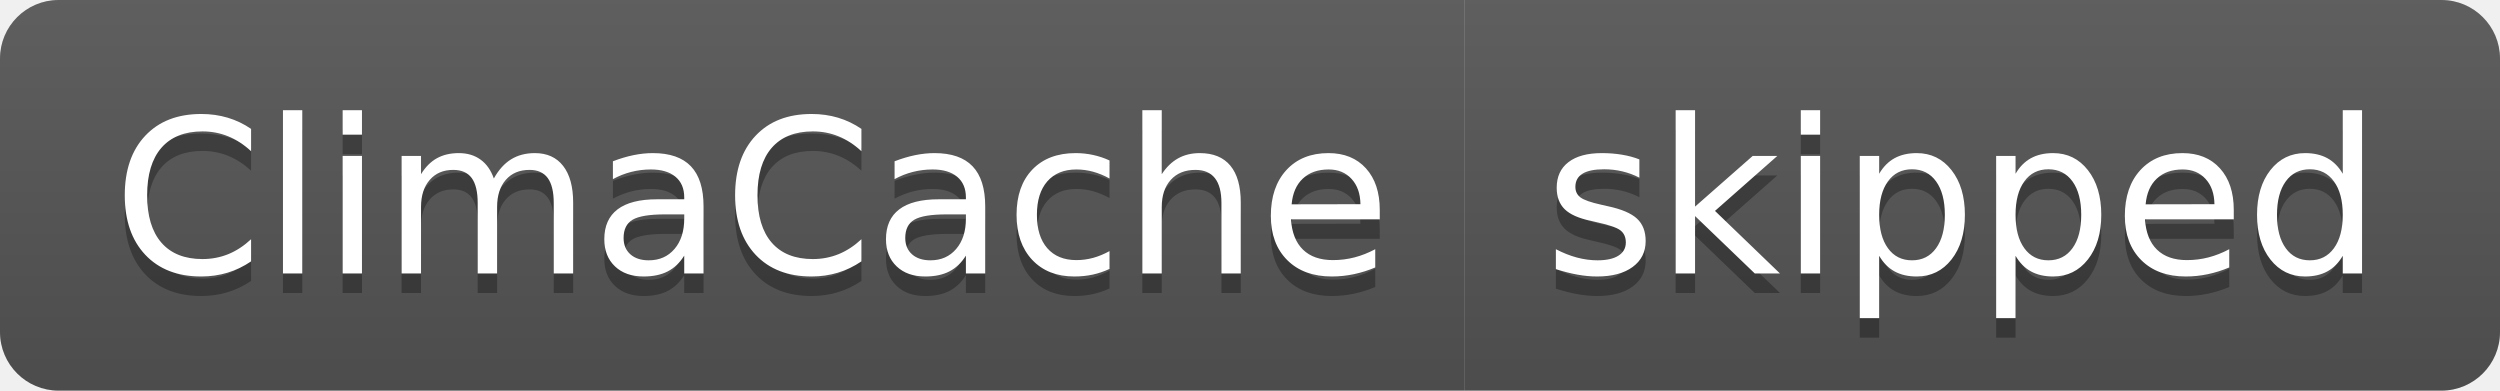
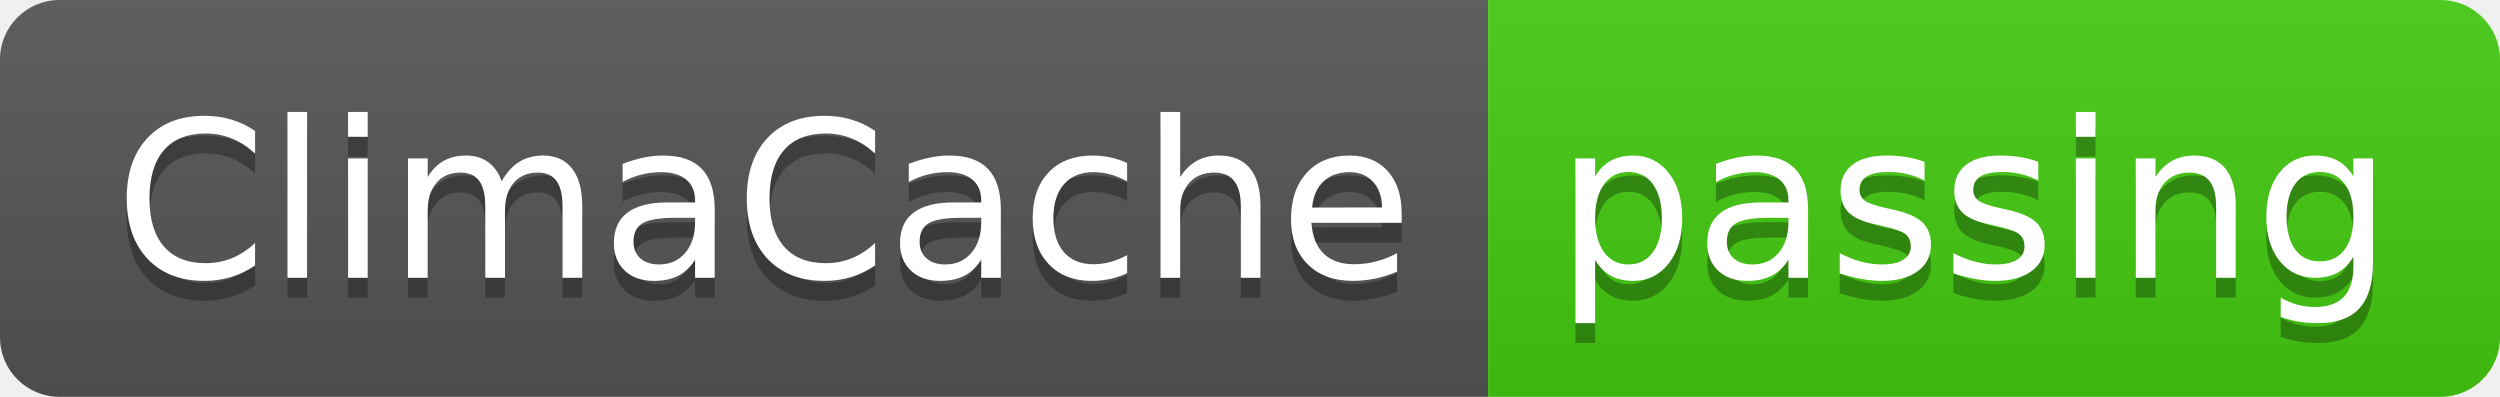
- <svg xmlns="http://www.w3.org/2000/svg" width="128" height="20" role="img" aria-label="ClimaCache: skipped">
+ <svg xmlns="http://www.w3.org/2000/svg" width="126" height="20" role="img" aria-label="ClimaCache: passing">
  <linearGradient id="s" x2="0" y2="100%">
    <stop offset="0" stop-color="#bbb" stop-opacity=".1" />
    <stop offset="1" stop-opacity=".1" />
  </linearGradient>
  <clipPath id="r">
-     <rect width="128" height="20" rx="3" fill="#fff" />
+     <rect width="126" height="20" rx="3" fill="#fff" />
  </clipPath>
  <g clip-path="url(#r)">
    <rect width="75" height="20" fill="#555" />
-     <rect x="75" width="53" height="20" fill="#555" />
-     <rect width="128" height="20" fill="url(#s)" />
+     <rect x="75" width="51" height="20" fill="#4c1" />
+     <rect width="126" height="20" fill="url(#s)" />
  </g>
  <g fill="#fff" text-anchor="middle" font-family="Verdana,Geneva,DejaVu Sans,sans-serif" text-rendering="geometricPrecision" font-size="110">
    <text aria-hidden="true" x="385" y="150" fill="#010101" fill-opacity=".3" transform="scale(.1)" textLength="650">ClimaCache</text>
    <text x="385" y="140" transform="scale(.1)" fill="#fff" textLength="650">ClimaCache</text>
-     <text aria-hidden="true" x="1005" y="150" fill="#010101" fill-opacity=".3" transform="scale(.1)" textLength="430">skipped</text>
-     <text x="1005" y="140" transform="scale(.1)" fill="#fff" textLength="430">skipped</text>
+     <text aria-hidden="true" x="995" y="150" fill="#010101" fill-opacity=".3" transform="scale(.1)" textLength="410">passing</text>
+     <text x="995" y="140" transform="scale(.1)" fill="#fff" textLength="410">passing</text>
  </g>
</svg>
